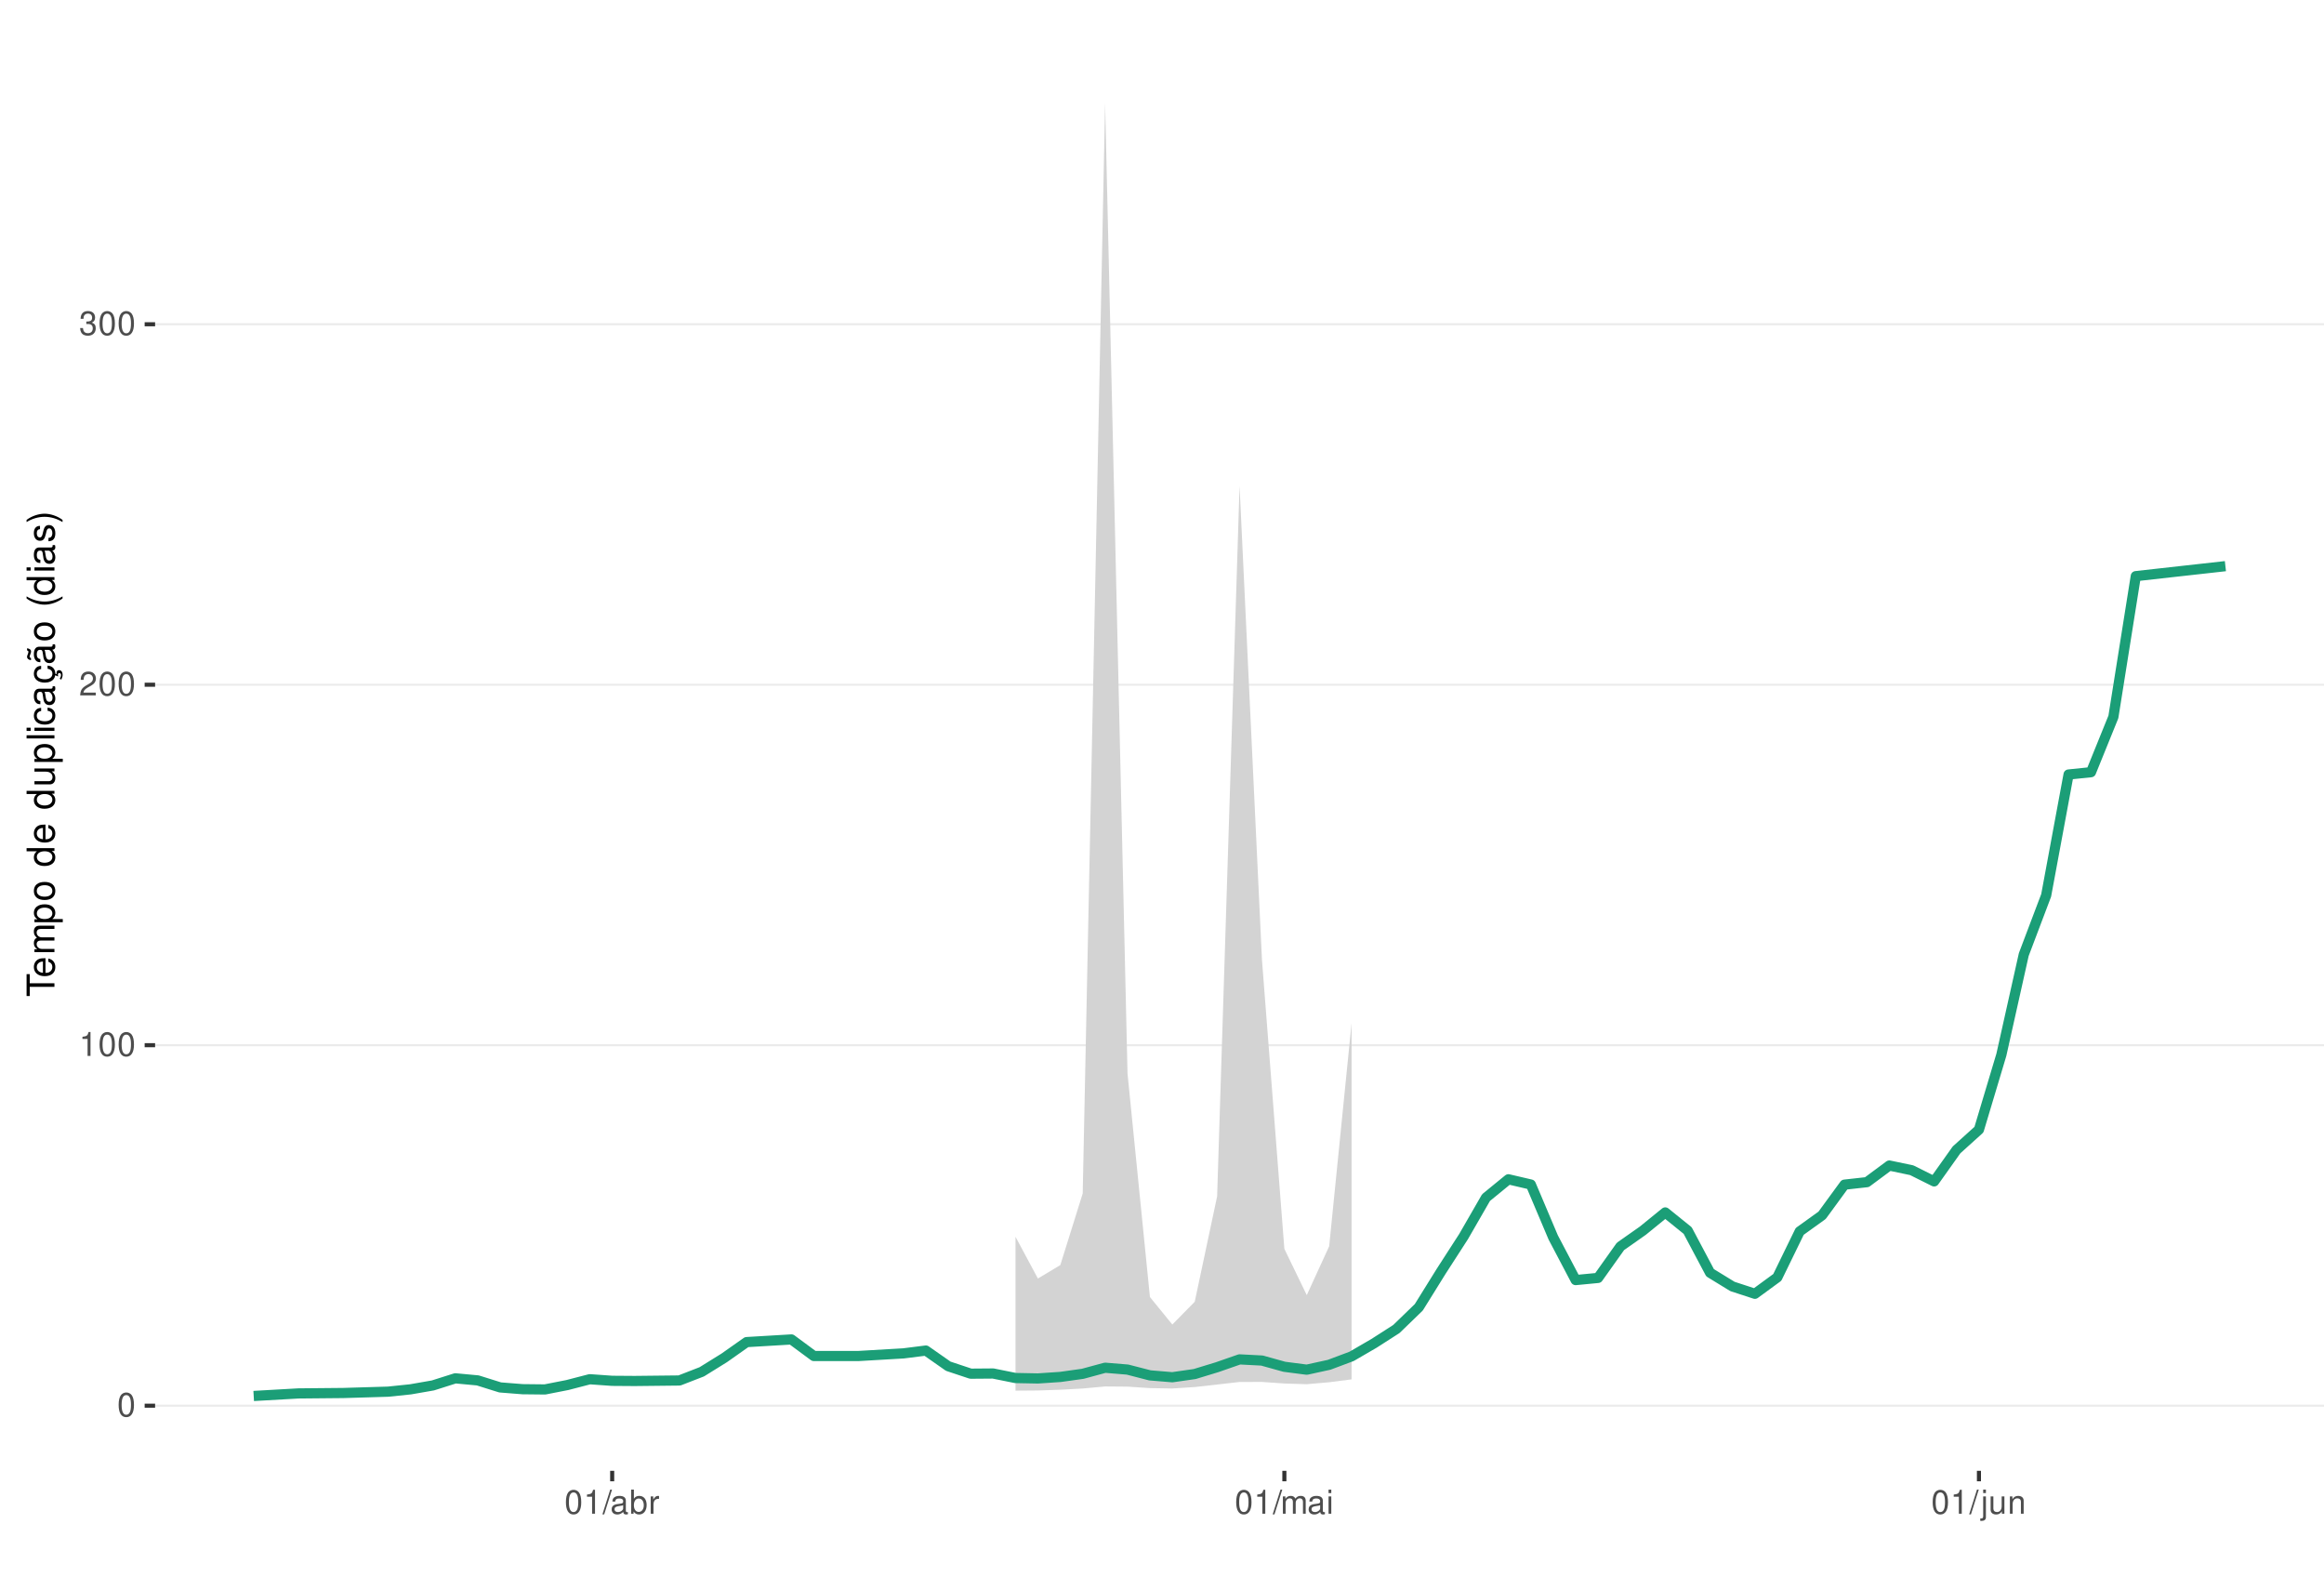
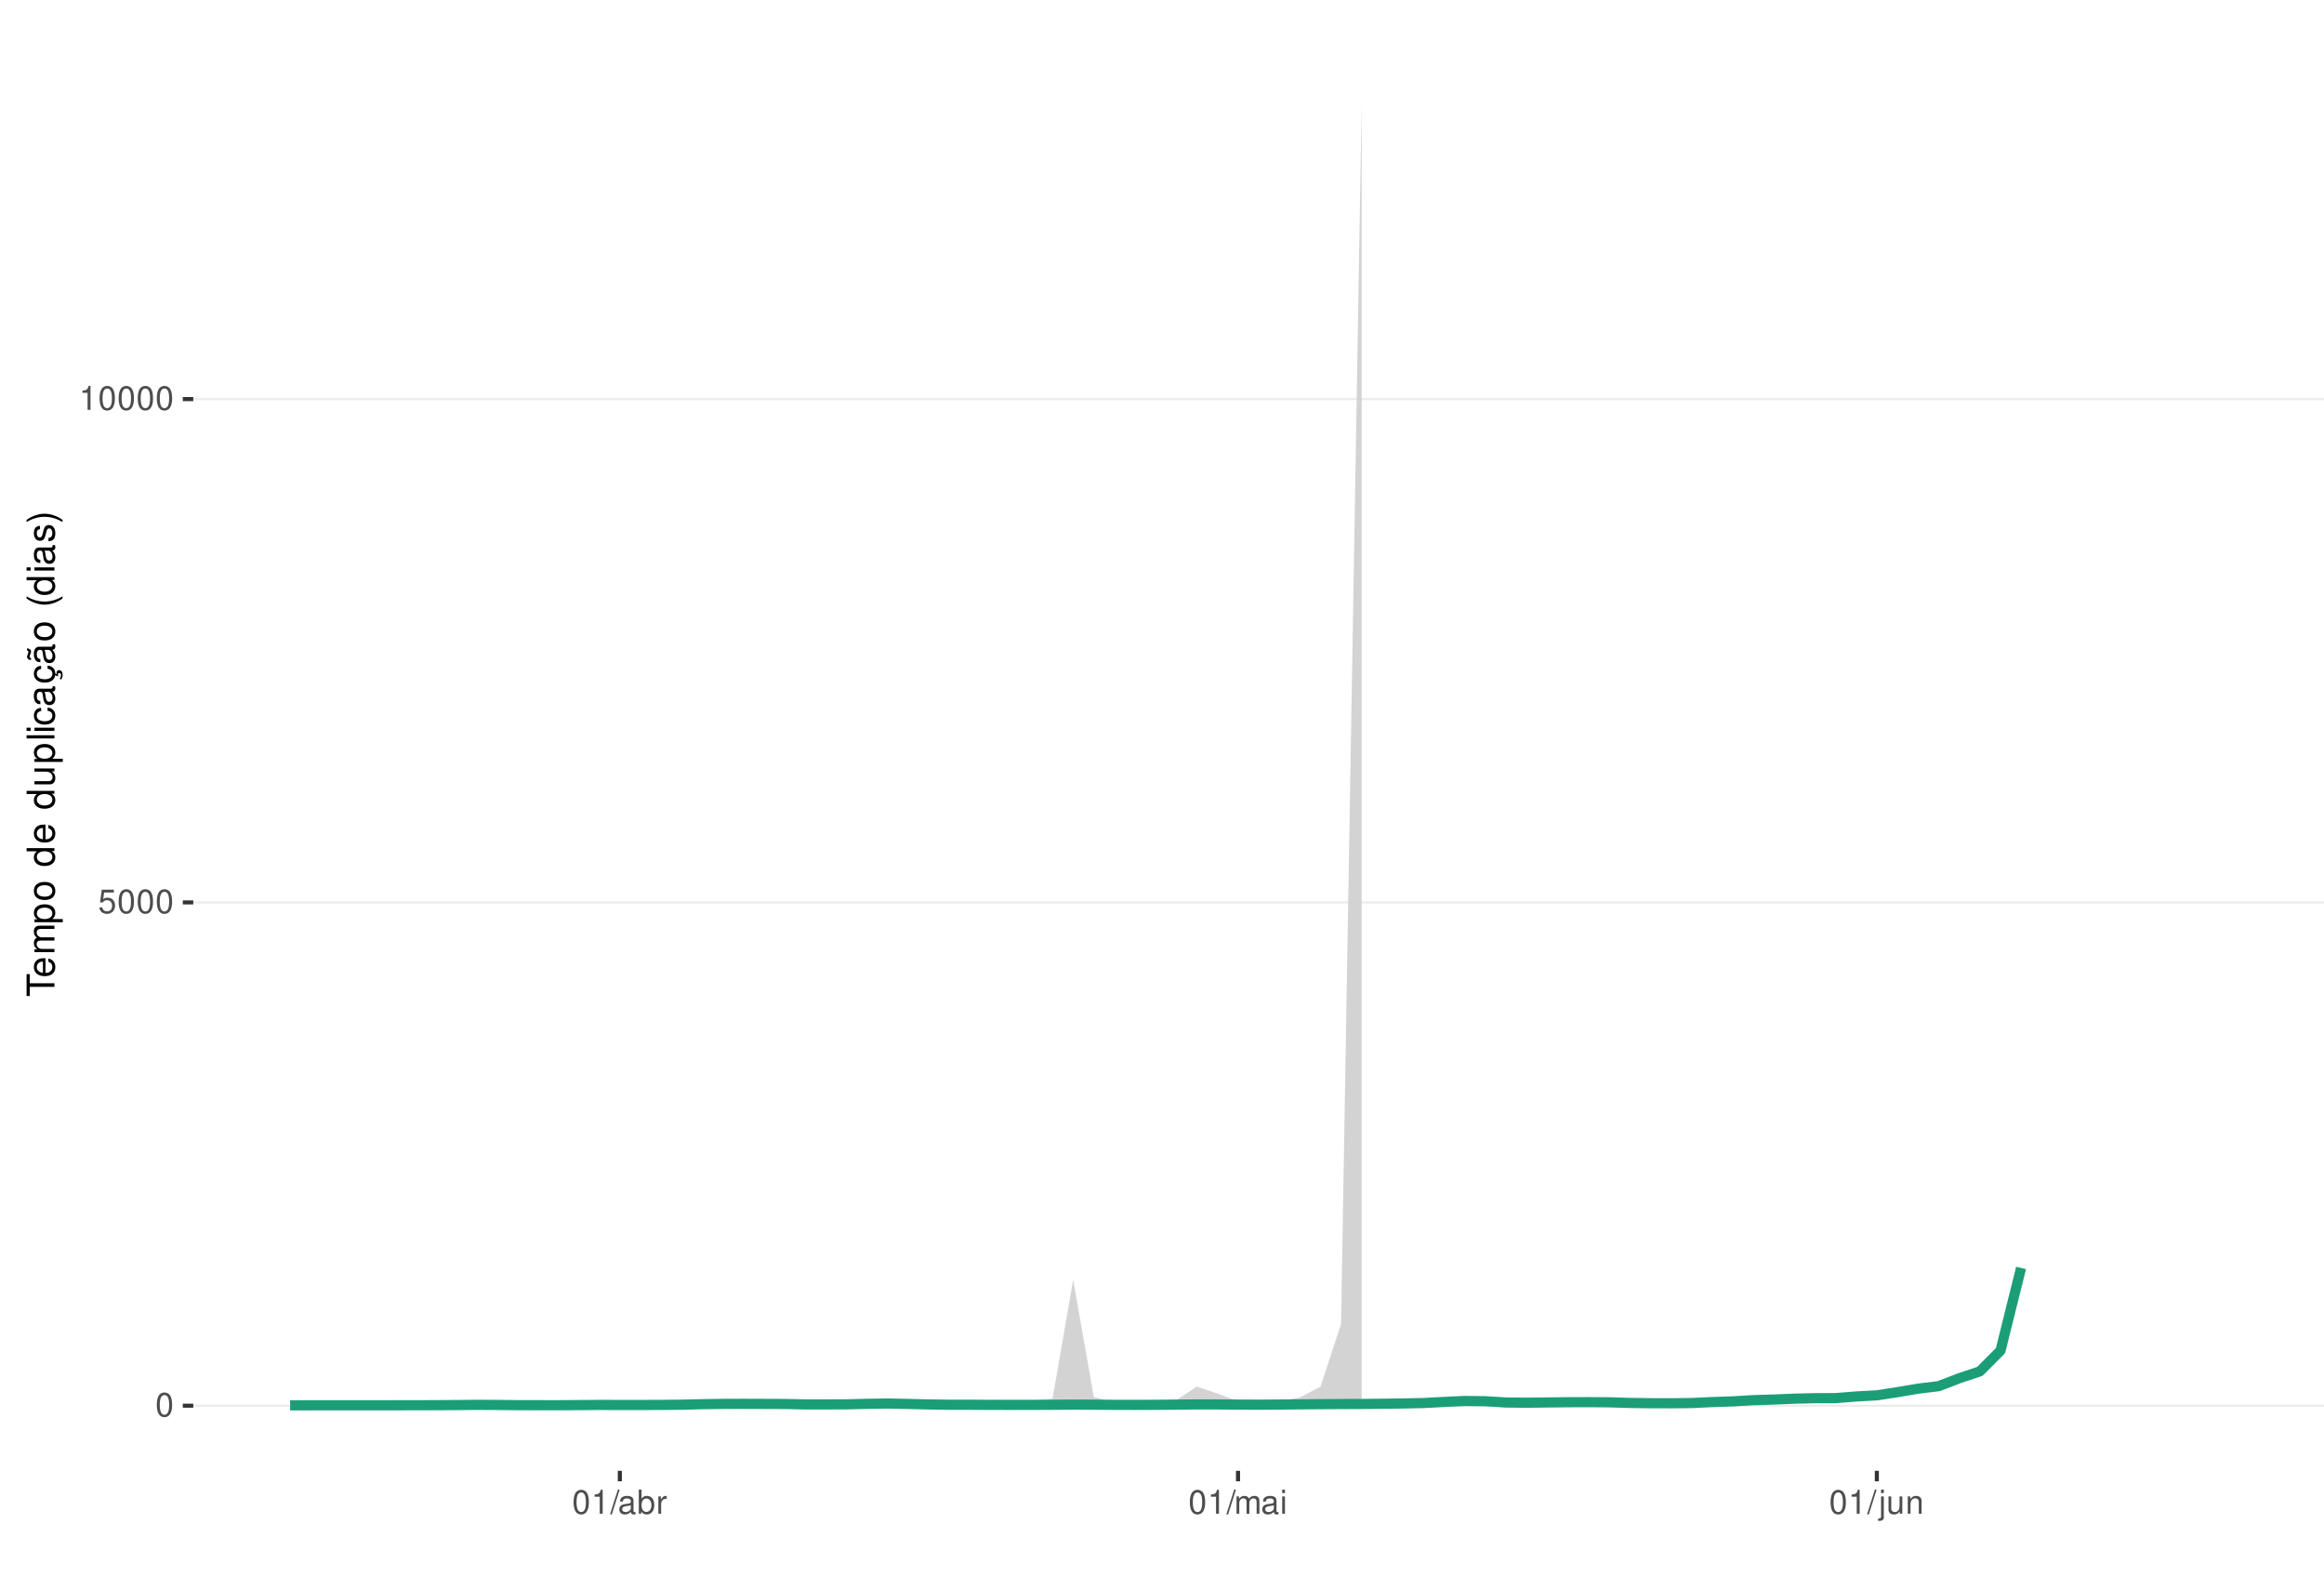
<svg xmlns="http://www.w3.org/2000/svg" xmlns:xlink="http://www.w3.org/1999/xlink" width="609pt" height="413pt" viewBox="0 0 609 413" version="1.1">
  <defs>
    <g>
      <symbol overflow="visible" id="glyph0-0">
        <path style="stroke:none;" d="" />
      </symbol>
      <symbol overflow="visible" id="glyph0-1">
        <path style="stroke:none;" d="M 2.375 -6.266 C 1.812 -6.266 1.297 -6 0.969 -5.578 C 0.578 -5.016 0.375 -4.188 0.375 -3.031 C 0.375 -0.922 1.062 0.203 2.375 0.203 C 3.672 0.203 4.391 -0.922 4.391 -2.984 C 4.391 -4.188 4.203 -5 3.797 -5.578 C 3.469 -6 2.953 -6.266 2.375 -6.266 Z M 2.375 -5.578 C 3.203 -5.578 3.609 -4.75 3.609 -3.047 C 3.609 -1.266 3.219 -0.438 2.359 -0.438 C 1.562 -0.438 1.156 -1.297 1.156 -3.016 C 1.156 -4.75 1.562 -5.578 2.375 -5.578 Z M 2.375 -5.578 " />
      </symbol>
      <symbol overflow="visible" id="glyph0-2">
+         <path style="stroke:none;" d="M 4.125 -6.141 L 0.953 -6.141 L 0.5 -2.797 L 1.188 -2.797 C 1.547 -3.219 1.844 -3.375 2.328 -3.375 C 3.156 -3.375 3.656 -2.797 3.656 -1.891 C 3.656 -1.016 3.156 -0.469 2.312 -0.469 C 1.656 -0.469 1.25 -0.812 1.062 -1.5 L 0.297 -1.5 C 0.406 -1 0.5 -0.766 0.672 -0.531 C 1.016 -0.062 1.641 0.203 2.344 0.203 C 3.578 0.203 4.438 -0.703 4.438 -2 C 4.438 -3.219 3.641 -4.047 2.453 -4.047 C 2.031 -4.047 1.672 -3.938 1.328 -3.672 L 1.562 -5.391 L 4.125 -5.391 Z M 4.125 -6.141 " />
+       </symbol>
+       <symbol overflow="visible" id="glyph0-3">
        <path style="stroke:none;" d="M 2.234 -4.453 L 2.234 0 L 3 0 L 3 -6.266 L 2.5 -6.266 C 2.234 -5.297 2.062 -5.172 0.891 -5.016 L 0.891 -4.453 Z M 2.234 -4.453 " />
      </symbol>
-       <symbol overflow="visible" id="glyph0-3">
-         <path style="stroke:none;" d="M 4.375 -0.75 L 1.156 -0.75 C 1.234 -1.266 1.5 -1.594 2.266 -2.062 L 3.125 -2.547 C 3.984 -3.016 4.422 -3.656 4.422 -4.438 C 4.422 -4.953 4.219 -5.438 3.859 -5.781 C 3.484 -6.109 3.031 -6.266 2.453 -6.266 C 1.672 -6.266 1.094 -5.984 0.766 -5.438 C 0.547 -5.109 0.453 -4.719 0.438 -4.094 L 1.188 -4.094 C 1.219 -4.516 1.266 -4.766 1.375 -4.984 C 1.578 -5.359 1.969 -5.594 2.438 -5.594 C 3.125 -5.594 3.641 -5.094 3.641 -4.422 C 3.641 -3.906 3.359 -3.484 2.812 -3.172 L 2.016 -2.703 C 0.734 -1.969 0.359 -1.375 0.297 -0.016 L 4.375 -0.016 Z M 4.375 -0.75 " />
-       </symbol>
      <symbol overflow="visible" id="glyph0-4">
-         <path style="stroke:none;" d="M 1.906 -2.875 L 2.328 -2.875 C 3.156 -2.875 3.594 -2.5 3.594 -1.734 C 3.594 -0.953 3.125 -0.469 2.344 -0.469 C 1.5 -0.469 1.094 -0.906 1.031 -1.812 L 0.281 -1.812 C 0.312 -1.312 0.391 -0.984 0.547 -0.703 C 0.859 -0.109 1.469 0.203 2.297 0.203 C 3.562 0.203 4.375 -0.562 4.375 -1.75 C 4.375 -2.547 4.078 -2.984 3.344 -3.234 C 3.906 -3.469 4.203 -3.906 4.203 -4.531 C 4.203 -5.609 3.5 -6.266 2.328 -6.266 C 1.094 -6.266 0.438 -5.562 0.406 -4.234 L 1.172 -4.234 C 1.172 -4.625 1.219 -4.844 1.312 -5.031 C 1.484 -5.391 1.859 -5.594 2.344 -5.594 C 3.016 -5.594 3.422 -5.188 3.422 -4.516 C 3.422 -4.062 3.266 -3.797 2.922 -3.656 C 2.719 -3.562 2.438 -3.531 1.906 -3.516 Z M 1.906 -2.875 " />
+         <path style="stroke:none;" d="M 1.984 -6.312 L -0.062 0.172 L 0.406 0.172 L 2.453 -6.312 Z M 1.984 -6.312 " />
      </symbol>
      <symbol overflow="visible" id="glyph0-5">
-         <path style="stroke:none;" d="M 1.984 -6.312 L -0.062 0.172 L 0.406 0.172 L 2.453 -6.312 Z M 1.984 -6.312 " />
+         <path style="stroke:none;" d="M 4.625 -0.422 C 4.547 -0.406 4.516 -0.406 4.469 -0.406 C 4.219 -0.406 4.078 -0.531 4.078 -0.766 L 4.078 -3.422 C 4.078 -4.234 3.5 -4.672 2.375 -4.672 C 1.719 -4.672 1.188 -4.469 0.875 -4.141 C 0.672 -3.906 0.578 -3.641 0.562 -3.188 L 1.297 -3.188 C 1.344 -3.75 1.672 -4 2.359 -4 C 3.016 -4 3.375 -3.75 3.375 -3.328 L 3.375 -3.141 C 3.359 -2.828 3.203 -2.703 2.609 -2.625 C 1.594 -2.5 1.438 -2.469 1.156 -2.359 C 0.625 -2.125 0.359 -1.734 0.359 -1.141 C 0.359 -0.312 0.938 0.203 1.859 0.203 C 2.422 0.203 2.875 0 3.391 -0.469 C 3.438 0 3.672 0.203 4.141 0.203 C 4.297 0.203 4.391 0.188 4.625 0.125 Z M 3.375 -1.422 C 3.375 -1.188 3.297 -1.031 3.078 -0.844 C 2.781 -0.578 2.438 -0.438 2.016 -0.438 C 1.453 -0.438 1.109 -0.703 1.109 -1.156 C 1.109 -1.641 1.422 -1.875 2.203 -1.984 C 2.984 -2.094 3.125 -2.125 3.375 -2.234 Z M 3.375 -1.422 " />
      </symbol>
      <symbol overflow="visible" id="glyph0-6">
-         <path style="stroke:none;" d="M 4.625 -0.422 C 4.547 -0.406 4.516 -0.406 4.469 -0.406 C 4.219 -0.406 4.078 -0.531 4.078 -0.766 L 4.078 -3.422 C 4.078 -4.234 3.5 -4.672 2.375 -4.672 C 1.719 -4.672 1.188 -4.469 0.875 -4.141 C 0.672 -3.906 0.578 -3.641 0.562 -3.188 L 1.297 -3.188 C 1.344 -3.75 1.672 -4 2.359 -4 C 3.016 -4 3.375 -3.75 3.375 -3.328 L 3.375 -3.141 C 3.359 -2.828 3.203 -2.703 2.609 -2.625 C 1.594 -2.5 1.438 -2.469 1.156 -2.359 C 0.625 -2.125 0.359 -1.734 0.359 -1.141 C 0.359 -0.312 0.938 0.203 1.859 0.203 C 2.422 0.203 2.875 0 3.391 -0.469 C 3.438 0 3.672 0.203 4.141 0.203 C 4.297 0.203 4.391 0.188 4.625 0.125 Z M 3.375 -1.422 C 3.375 -1.188 3.297 -1.031 3.078 -0.844 C 2.781 -0.578 2.438 -0.438 2.016 -0.438 C 1.453 -0.438 1.109 -0.703 1.109 -1.156 C 1.109 -1.641 1.422 -1.875 2.203 -1.984 C 2.984 -2.094 3.125 -2.125 3.375 -2.234 Z M 3.375 -1.422 " />
+         <path style="stroke:none;" d="M 0.469 -6.312 L 0.469 0 L 1.109 0 L 1.109 -0.578 C 1.469 -0.047 1.922 0.203 2.547 0.203 C 3.75 0.203 4.531 -0.781 4.531 -2.281 C 4.531 -3.75 3.797 -4.672 2.594 -4.672 C 1.969 -4.672 1.531 -4.438 1.188 -3.922 L 1.188 -6.312 Z M 2.453 -3.984 C 3.25 -3.984 3.781 -3.297 3.781 -2.203 C 3.781 -1.172 3.234 -0.469 2.453 -0.469 C 1.672 -0.469 1.188 -1.172 1.188 -2.234 C 1.188 -3.297 1.672 -3.984 2.453 -3.984 Z M 2.453 -3.984 " />
      </symbol>
      <symbol overflow="visible" id="glyph0-7">
-         <path style="stroke:none;" d="M 0.469 -6.312 L 0.469 0 L 1.109 0 L 1.109 -0.578 C 1.469 -0.047 1.922 0.203 2.547 0.203 C 3.75 0.203 4.531 -0.781 4.531 -2.281 C 4.531 -3.75 3.797 -4.672 2.594 -4.672 C 1.969 -4.672 1.531 -4.438 1.188 -3.922 L 1.188 -6.312 Z M 2.453 -3.984 C 3.25 -3.984 3.781 -3.297 3.781 -2.203 C 3.781 -1.172 3.234 -0.469 2.453 -0.469 C 1.672 -0.469 1.188 -1.172 1.188 -2.234 C 1.188 -3.297 1.672 -3.984 2.453 -3.984 Z M 2.453 -3.984 " />
+         <path style="stroke:none;" d="M 0.594 -4.531 L 0.594 0 L 1.328 0 L 1.328 -2.359 C 1.328 -3.438 1.781 -3.938 2.781 -3.906 L 2.781 -4.641 C 2.656 -4.656 2.594 -4.672 2.5 -4.672 C 2.031 -4.672 1.672 -4.391 1.266 -3.719 L 1.266 -4.531 Z M 0.594 -4.531 " />
      </symbol>
      <symbol overflow="visible" id="glyph0-8">
-         <path style="stroke:none;" d="M 0.594 -4.531 L 0.594 0 L 1.328 0 L 1.328 -2.359 C 1.328 -3.438 1.781 -3.938 2.781 -3.906 L 2.781 -4.641 C 2.656 -4.656 2.594 -4.672 2.5 -4.672 C 2.031 -4.672 1.672 -4.391 1.266 -3.719 L 1.266 -4.531 Z M 0.594 -4.531 " />
+         <path style="stroke:none;" d="M 0.609 -4.531 L 0.609 0 L 1.328 0 L 1.328 -2.844 C 1.328 -3.5 1.812 -4.031 2.391 -4.031 C 2.938 -4.031 3.234 -3.703 3.234 -3.125 L 3.234 0 L 3.969 0 L 3.969 -2.844 C 3.969 -3.5 4.438 -4.031 5.031 -4.031 C 5.562 -4.031 5.875 -3.703 5.875 -3.125 L 5.875 0 L 6.594 0 L 6.594 -3.406 C 6.594 -4.219 6.125 -4.672 5.281 -4.672 C 4.672 -4.672 4.312 -4.484 3.891 -3.969 C 3.625 -4.453 3.25 -4.672 2.672 -4.672 C 2.062 -4.672 1.656 -4.438 1.266 -3.891 L 1.266 -4.531 Z M 0.609 -4.531 " />
      </symbol>
      <symbol overflow="visible" id="glyph0-9">
-         <path style="stroke:none;" d="M 0.609 -4.531 L 0.609 0 L 1.328 0 L 1.328 -2.844 C 1.328 -3.5 1.812 -4.031 2.391 -4.031 C 2.938 -4.031 3.234 -3.703 3.234 -3.125 L 3.234 0 L 3.969 0 L 3.969 -2.844 C 3.969 -3.5 4.438 -4.031 5.031 -4.031 C 5.562 -4.031 5.875 -3.703 5.875 -3.125 L 5.875 0 L 6.594 0 L 6.594 -3.406 C 6.594 -4.219 6.125 -4.672 5.281 -4.672 C 4.672 -4.672 4.312 -4.484 3.891 -3.969 C 3.625 -4.453 3.25 -4.672 2.672 -4.672 C 2.062 -4.672 1.656 -4.438 1.266 -3.891 L 1.266 -4.531 Z M 0.609 -4.531 " />
+         <path style="stroke:none;" d="M 1.297 -4.531 L 0.578 -4.531 L 0.578 0 L 1.297 0 Z M 1.297 -6.312 L 0.578 -6.312 L 0.578 -5.406 L 1.297 -5.406 Z M 1.297 -6.312 " />
      </symbol>
      <symbol overflow="visible" id="glyph0-10">
-         <path style="stroke:none;" d="M 1.297 -4.531 L 0.578 -4.531 L 0.578 0 L 1.297 0 Z M 1.297 -6.312 L 0.578 -6.312 L 0.578 -5.406 L 1.297 -5.406 Z M 1.297 -6.312 " />
+         <path style="stroke:none;" d="M 0.609 -4.531 L 0.609 0.656 C 0.609 1.109 0.469 1.25 0.016 1.25 C -0.031 1.25 -0.062 1.25 -0.156 1.25 L -0.156 1.859 C -0.062 1.875 -0.031 1.891 0.094 1.891 C 0.906 1.891 1.328 1.562 1.328 0.938 L 1.328 -4.531 Z M 1.328 -6.312 L 0.609 -6.312 L 0.609 -5.406 L 1.328 -5.406 Z M 1.328 -6.312 " />
      </symbol>
      <symbol overflow="visible" id="glyph0-11">
-         <path style="stroke:none;" d="M 0.609 -4.531 L 0.609 0.656 C 0.609 1.109 0.469 1.25 0.016 1.25 C -0.031 1.25 -0.062 1.25 -0.156 1.25 L -0.156 1.859 C -0.062 1.875 -0.031 1.891 0.094 1.891 C 0.906 1.891 1.328 1.562 1.328 0.938 L 1.328 -4.531 Z M 1.328 -6.312 L 0.609 -6.312 L 0.609 -5.406 L 1.328 -5.406 Z M 1.328 -6.312 " />
+         <path style="stroke:none;" d="M 4.172 0 L 4.172 -4.531 L 3.453 -4.531 L 3.453 -1.969 C 3.453 -1.031 2.969 -0.438 2.219 -0.438 C 1.641 -0.438 1.281 -0.781 1.281 -1.328 L 1.281 -4.531 L 0.562 -4.531 L 0.562 -1.031 C 0.562 -0.281 1.125 0.203 2.016 0.203 C 2.672 0.203 3.094 -0.031 3.516 -0.625 L 3.516 0 Z M 4.172 0 " />
      </symbol>
      <symbol overflow="visible" id="glyph0-12">
-         <path style="stroke:none;" d="M 4.172 0 L 4.172 -4.531 L 3.453 -4.531 L 3.453 -1.969 C 3.453 -1.031 2.969 -0.438 2.219 -0.438 C 1.641 -0.438 1.281 -0.781 1.281 -1.328 L 1.281 -4.531 L 0.562 -4.531 L 0.562 -1.031 C 0.562 -0.281 1.125 0.203 2.016 0.203 C 2.672 0.203 3.094 -0.031 3.516 -0.625 L 3.516 0 Z M 4.172 0 " />
-       </symbol>
-       <symbol overflow="visible" id="glyph0-13">
        <path style="stroke:none;" d="M 0.609 -4.531 L 0.609 0 L 1.328 0 L 1.328 -2.5 C 1.328 -3.422 1.812 -4.031 2.562 -4.031 C 3.141 -4.031 3.5 -3.688 3.5 -3.141 L 3.5 0 L 4.219 0 L 4.219 -3.422 C 4.219 -4.188 3.656 -4.672 2.781 -4.672 C 2.109 -4.672 1.672 -4.406 1.266 -3.781 L 1.266 -4.531 Z M 0.609 -4.531 " />
      </symbol>
      <symbol overflow="visible" id="glyph1-0">
        <path style="stroke:none;" d="" />
      </symbol>
      <symbol overflow="visible" id="glyph1-1">
        <path style="stroke:none;" d="M -6.469 -3.547 L -6.469 -5.938 L -7.297 -5.938 L -7.297 -0.203 L -6.469 -0.203 L -6.469 -2.609 L 0 -2.609 L 0 -3.547 Z M -6.469 -3.547 " />
      </symbol>
      <symbol overflow="visible" id="glyph1-2">
        <path style="stroke:none;" d="M -2.344 -5.125 C -3.141 -5.125 -3.625 -5.062 -4.016 -4.922 C -4.875 -4.578 -5.391 -3.781 -5.391 -2.797 C -5.391 -1.344 -4.281 -0.406 -2.547 -0.406 C -0.812 -0.406 0.234 -1.297 0.234 -2.781 C 0.234 -3.984 -0.453 -4.812 -1.594 -5.016 L -1.594 -4.188 C -0.906 -3.953 -0.547 -3.484 -0.547 -2.812 C -0.547 -2.281 -0.781 -1.828 -1.219 -1.547 C -1.516 -1.344 -1.812 -1.281 -2.344 -1.266 Z M -3.016 -1.297 C -3.984 -1.359 -4.625 -1.953 -4.625 -2.797 C -4.625 -3.641 -3.953 -4.234 -3.016 -4.234 Z M -3.016 -1.297 " />
      </symbol>
      <symbol overflow="visible" id="glyph1-3">
        <path style="stroke:none;" d="M -5.234 -0.703 L 0 -0.703 L 0 -1.547 L -3.297 -1.547 C -4.047 -1.547 -4.656 -2.094 -4.656 -2.766 C -4.656 -3.391 -4.281 -3.734 -3.609 -3.734 L 0 -3.734 L 0 -4.578 L -3.297 -4.578 C -4.047 -4.578 -4.656 -5.125 -4.656 -5.812 C -4.656 -6.422 -4.266 -6.781 -3.609 -6.781 L 0 -6.781 L 0 -7.625 L -3.938 -7.625 C -4.875 -7.625 -5.391 -7.078 -5.391 -6.094 C -5.391 -5.406 -5.188 -4.984 -4.594 -4.484 C -5.156 -4.188 -5.391 -3.766 -5.391 -3.078 C -5.391 -2.375 -5.125 -1.906 -4.5 -1.469 L -5.234 -1.469 Z M -5.234 -0.703 " />
      </symbol>
      <symbol overflow="visible" id="glyph1-4">
        <path style="stroke:none;" d="M 2.188 -0.547 L 2.188 -1.375 L -0.547 -1.375 C -0.016 -1.812 0.234 -2.312 0.234 -2.984 C 0.234 -4.344 -0.859 -5.234 -2.531 -5.234 C -4.297 -5.234 -5.391 -4.375 -5.391 -2.984 C -5.391 -2.266 -5.062 -1.703 -4.453 -1.312 L -5.234 -1.312 L -5.234 -0.547 Z M -4.609 -2.844 C -4.609 -3.766 -3.797 -4.359 -2.547 -4.359 C -1.359 -4.359 -0.547 -3.75 -0.547 -2.844 C -0.547 -1.953 -1.344 -1.375 -2.578 -1.375 C -3.812 -1.375 -4.609 -1.953 -4.609 -2.844 Z M -4.609 -2.844 " />
      </symbol>
      <symbol overflow="visible" id="glyph1-5">
        <path style="stroke:none;" d="M -5.391 -2.719 C -5.391 -1.234 -4.344 -0.359 -2.578 -0.359 C -0.812 -0.359 0.234 -1.234 0.234 -2.734 C 0.234 -4.203 -0.812 -5.094 -2.547 -5.094 C -4.359 -5.094 -5.391 -4.234 -5.391 -2.719 Z M -4.625 -2.734 C -4.625 -3.672 -3.844 -4.234 -2.547 -4.234 C -1.312 -4.234 -0.547 -3.656 -0.547 -2.734 C -0.547 -1.797 -1.312 -1.234 -2.578 -1.234 C -3.844 -1.234 -4.625 -1.797 -4.625 -2.734 Z M -4.625 -2.734 " />
      </symbol>
      <symbol overflow="visible" id="glyph1-6">
        <path style="stroke:none;" d="" />
      </symbol>
      <symbol overflow="visible" id="glyph1-7">
        <path style="stroke:none;" d="M -7.297 -4.953 L -7.297 -4.125 L -4.578 -4.125 C -5.109 -3.766 -5.391 -3.203 -5.391 -2.516 C -5.391 -1.156 -4.297 -0.266 -2.625 -0.266 C -0.859 -0.266 0.234 -1.125 0.234 -2.547 C 0.234 -3.266 -0.047 -3.766 -0.688 -4.203 L 0 -4.203 L 0 -4.953 Z M -4.609 -2.656 C -4.609 -3.547 -3.812 -4.125 -2.562 -4.125 C -1.344 -4.125 -0.547 -3.547 -0.547 -2.656 C -0.547 -1.734 -1.359 -1.125 -2.578 -1.125 C -3.797 -1.125 -4.609 -1.734 -4.609 -2.656 Z M -4.609 -2.656 " />
      </symbol>
      <symbol overflow="visible" id="glyph1-8">
        <path style="stroke:none;" d="M 0 -4.812 L -5.234 -4.812 L -5.234 -3.984 L -2.266 -3.984 C -1.203 -3.984 -0.5 -3.438 -0.5 -2.562 C -0.5 -1.906 -0.906 -1.484 -1.531 -1.484 L -5.234 -1.484 L -5.234 -0.656 L -1.203 -0.656 C -0.328 -0.656 0.234 -1.297 0.234 -2.312 C 0.234 -3.094 -0.047 -3.578 -0.734 -4.062 L 0 -4.062 Z M 0 -4.812 " />
      </symbol>
      <symbol overflow="visible" id="glyph1-9">
        <path style="stroke:none;" d="M -7.297 -1.516 L -7.297 -0.688 L 0 -0.688 L 0 -1.516 Z M -7.297 -1.516 " />
      </symbol>
      <symbol overflow="visible" id="glyph1-10">
        <path style="stroke:none;" d="M -5.234 -1.5 L -5.234 -0.672 L 0 -0.672 L 0 -1.5 Z M -7.297 -1.5 L -7.297 -0.656 L -6.234 -0.656 L -6.234 -1.5 Z M -7.297 -1.5 " />
      </symbol>
      <symbol overflow="visible" id="glyph1-11">
        <path style="stroke:none;" d="M -3.484 -4.703 C -3.984 -4.672 -4.312 -4.562 -4.609 -4.359 C -5.094 -4 -5.391 -3.375 -5.391 -2.641 C -5.391 -1.219 -4.266 -0.312 -2.531 -0.312 C -0.844 -0.312 0.234 -1.203 0.234 -2.625 C 0.234 -3.875 -0.516 -4.672 -1.797 -4.766 L -1.797 -3.938 C -0.953 -3.797 -0.547 -3.359 -0.547 -2.656 C -0.547 -1.734 -1.297 -1.188 -2.531 -1.188 C -3.844 -1.188 -4.625 -1.719 -4.625 -2.625 C -4.625 -3.328 -4.203 -3.766 -3.484 -3.875 Z M -3.484 -4.703 " />
      </symbol>
      <symbol overflow="visible" id="glyph1-12">
        <path style="stroke:none;" d="M -0.484 -5.344 C -0.469 -5.266 -0.469 -5.219 -0.469 -5.172 C -0.469 -4.875 -0.625 -4.719 -0.875 -4.719 L -3.953 -4.719 C -4.891 -4.719 -5.391 -4.047 -5.391 -2.75 C -5.391 -1.984 -5.172 -1.375 -4.781 -1.016 C -4.516 -0.766 -4.203 -0.672 -3.688 -0.656 L -3.688 -1.484 C -4.328 -1.562 -4.625 -1.938 -4.625 -2.719 C -4.625 -3.484 -4.344 -3.891 -3.844 -3.891 L -3.625 -3.891 C -3.266 -3.875 -3.125 -3.703 -3.047 -3.016 C -2.891 -1.844 -2.844 -1.656 -2.719 -1.344 C -2.453 -0.734 -2 -0.422 -1.312 -0.422 C -0.375 -0.422 0.234 -1.078 0.234 -2.141 C 0.234 -2.797 0 -3.328 -0.547 -3.922 C 0 -3.984 0.234 -4.234 0.234 -4.781 C 0.234 -4.953 0.203 -5.062 0.141 -5.344 Z M -1.656 -3.891 C -1.375 -3.891 -1.203 -3.812 -0.969 -3.562 C -0.656 -3.219 -0.5 -2.812 -0.5 -2.312 C -0.5 -1.672 -0.812 -1.297 -1.344 -1.297 C -1.891 -1.297 -2.172 -1.656 -2.297 -2.547 C -2.422 -3.438 -2.453 -3.609 -2.594 -3.891 Z M -1.656 -3.891 " />
      </symbol>
      <symbol overflow="visible" id="glyph1-13">
        <path style="stroke:none;" d="M 0.234 -2.641 C 0.234 -3.875 -0.547 -4.703 -1.797 -4.766 L -1.797 -3.938 C -0.953 -3.797 -0.531 -3.359 -0.531 -2.656 C -0.531 -1.734 -1.281 -1.188 -2.516 -1.188 C -3.844 -1.188 -4.625 -1.719 -4.625 -2.625 C -4.625 -3.328 -4.203 -3.766 -3.484 -3.875 L -3.484 -4.703 C -3.984 -4.672 -4.312 -4.562 -4.609 -4.359 C -5.094 -4 -5.391 -3.375 -5.391 -2.641 C -5.391 -1.219 -4.266 -0.312 -2.531 -0.312 C -1.469 -0.312 -0.625 -0.672 -0.156 -1.312 C 0.047 -1.594 0.125 -1.812 0.203 -2.25 L 0.922 -1.938 L 0.984 -2.062 C 0.938 -2.188 0.906 -2.25 0.906 -2.375 C 0.906 -2.656 1.047 -2.828 1.281 -2.828 C 1.547 -2.828 1.734 -2.594 1.734 -2.297 C 1.734 -2.031 1.672 -1.844 1.438 -1.406 L 1.406 -1.312 L 1.812 -1.094 C 2.078 -1.75 2.141 -1.953 2.141 -2.344 C 2.141 -3.109 1.781 -3.578 1.203 -3.578 C 0.781 -3.578 0.547 -3.297 0.547 -2.797 C 0.547 -2.703 0.547 -2.641 0.562 -2.516 Z M 0.234 -2.641 " />
      </symbol>
      <symbol overflow="visible" id="glyph1-14">
        <path style="stroke:none;" d="M -0.484 -5.344 C -0.469 -5.266 -0.469 -5.219 -0.469 -5.172 C -0.469 -4.875 -0.625 -4.719 -0.875 -4.719 L -3.953 -4.719 C -4.891 -4.719 -5.391 -4.047 -5.391 -2.75 C -5.391 -1.984 -5.172 -1.375 -4.781 -1.016 C -4.516 -0.766 -4.203 -0.672 -3.688 -0.656 L -3.688 -1.484 C -4.328 -1.562 -4.625 -1.938 -4.625 -2.719 C -4.625 -3.484 -4.344 -3.891 -3.844 -3.891 L -3.625 -3.891 C -3.266 -3.875 -3.125 -3.703 -3.047 -3.016 C -2.891 -1.844 -2.844 -1.656 -2.719 -1.344 C -2.453 -0.734 -2 -0.422 -1.312 -0.422 C -0.375 -0.422 0.234 -1.078 0.234 -2.141 C 0.234 -2.797 0 -3.328 -0.547 -3.922 C 0 -3.984 0.234 -4.234 0.234 -4.781 C 0.234 -4.953 0.203 -5.062 0.141 -5.344 Z M -1.656 -3.891 C -1.375 -3.891 -1.203 -3.812 -0.969 -3.562 C -0.656 -3.219 -0.5 -2.812 -0.5 -2.312 C -0.5 -1.672 -0.812 -1.297 -1.344 -1.297 C -1.891 -1.297 -2.172 -1.656 -2.297 -2.547 C -2.422 -3.438 -2.453 -3.609 -2.594 -3.891 Z M -7.172 -3.75 C -6.922 -3.672 -6.812 -3.547 -6.812 -3.375 C -6.812 -3.25 -6.875 -2.984 -6.984 -2.734 C -7.156 -2.312 -7.172 -2.25 -7.172 -2.047 C -7.172 -1.594 -6.797 -1.297 -6.141 -1.188 L -6.141 -1.766 C -6.375 -1.812 -6.5 -1.938 -6.5 -2.094 C -6.5 -2.203 -6.469 -2.344 -6.375 -2.578 C -6.156 -3.156 -6.125 -3.234 -6.125 -3.438 C -6.125 -3.922 -6.484 -4.219 -7.172 -4.312 Z M -7.172 -3.75 " />
      </symbol>
      <symbol overflow="visible" id="glyph1-15">
        <path style="stroke:none;" d="M -7.297 -2.359 C -5.984 -1.359 -4.156 -0.734 -2.594 -0.734 C -1.016 -0.734 0.812 -1.359 2.125 -2.359 L 2.125 -2.906 C 0.688 -2.031 -0.984 -1.547 -2.594 -1.547 C -4.188 -1.547 -5.875 -2.031 -7.297 -2.906 Z M -7.297 -2.359 " />
      </symbol>
      <symbol overflow="visible" id="glyph1-16">
        <path style="stroke:none;" d="M -3.781 -4.375 C -4.812 -4.375 -5.391 -3.688 -5.391 -2.484 C -5.391 -1.266 -4.766 -0.469 -3.797 -0.469 C -2.969 -0.469 -2.578 -0.891 -2.281 -2.125 L -2.094 -2.906 C -1.953 -3.484 -1.734 -3.719 -1.375 -3.719 C -0.875 -3.719 -0.547 -3.234 -0.547 -2.5 C -0.547 -2.047 -0.672 -1.672 -0.891 -1.453 C -1.047 -1.328 -1.188 -1.266 -1.562 -1.219 L -1.562 -0.344 C -0.344 -0.375 0.234 -1.062 0.234 -2.438 C 0.234 -3.75 -0.422 -4.594 -1.438 -4.594 C -2.203 -4.594 -2.641 -4.156 -2.891 -3.109 L -3.078 -2.312 C -3.234 -1.625 -3.453 -1.344 -3.828 -1.344 C -4.312 -1.344 -4.625 -1.766 -4.625 -2.453 C -4.625 -3.125 -4.328 -3.484 -3.781 -3.5 Z M -3.781 -4.375 " />
      </symbol>
      <symbol overflow="visible" id="glyph1-17">
        <path style="stroke:none;" d="M 2.125 -0.938 C 0.812 -1.938 -1.016 -2.562 -2.578 -2.562 C -4.156 -2.562 -5.984 -1.938 -7.297 -0.938 L -7.297 -0.375 C -5.859 -1.266 -4.188 -1.75 -2.578 -1.75 C -0.984 -1.75 0.703 -1.266 2.125 -0.375 Z M 2.125 -0.938 " />
      </symbol>
    </g>
    <clipPath id="clip1">
-       <path d="M 40.645 9.961 L 609 9.961 L 609 385.328 L 40.645 385.328 Z M 40.645 9.961 " />
+       <path d="M 50.645 9.961 L 609 9.961 L 609 385.328 L 50.645 385.328 Z M 50.645 9.961 " />
    </clipPath>
    <clipPath id="clip2">
-       <path d="M 40.645 368 L 609 368 L 609 369 L 40.645 369 Z M 40.645 368 " />
+       <path d="M 50.645 368 L 609 368 L 609 369 L 50.645 369 Z M 50.645 368 " />
    </clipPath>
    <clipPath id="clip3">
-       <path d="M 40.645 273 L 609 273 L 609 275 L 40.645 275 Z M 40.645 273 " />
+       <path d="M 50.645 236 L 609 236 L 609 237 L 50.645 237 Z M 50.645 236 " />
    </clipPath>
    <clipPath id="clip4">
-       <path d="M 40.645 179 L 609 179 L 609 180 L 40.645 180 Z M 40.645 179 " />
-     </clipPath>
-     <clipPath id="clip5">
-       <path d="M 40.645 84 L 609 84 L 609 86 L 40.645 86 Z M 40.645 84 " />
+       <path d="M 50.645 104 L 609 104 L 609 105 L 50.645 105 Z M 50.645 104 " />
    </clipPath>
  </defs>
  <g id="surface188">
    <rect x="0" y="0" width="609" height="413" style="fill:rgb(100%,100%,100%);fill-opacity:1;stroke:none;" />
    <rect x="0" y="0" width="609" height="413" style="fill:rgb(100%,100%,100%);fill-opacity:1;stroke:none;" />
    <path style="fill:none;stroke-width:1.067;stroke-linecap:round;stroke-linejoin:round;stroke:rgb(100%,100%,100%);stroke-opacity:1;stroke-miterlimit:10;" d="M 0 413 L 609 413 L 609 0 L 0 0 Z M 0 413 " />
    <g clip-path="url(#clip1)" clip-rule="nonzero">
-       <path style=" stroke:none;fill-rule:nonzero;fill:rgb(100%,100%,100%);fill-opacity:1;" d="M 40.645 385.328 L 609 385.328 L 609 9.961 L 40.645 9.961 Z M 40.645 385.328 " />
+       <path style=" stroke:none;fill-rule:nonzero;fill:rgb(100%,100%,100%);fill-opacity:1;" d="M 50.645 385.328 L 609 385.328 L 609 9.961 L 50.645 9.961 Z M 50.645 385.328 " />
    </g>
    <g clip-path="url(#clip2)" clip-rule="nonzero">
-       <path style="fill:none;stroke-width:0.533;stroke-linecap:butt;stroke-linejoin:round;stroke:rgb(92.157%,92.157%,92.157%);stroke-opacity:1;stroke-miterlimit:10;" d="M 40.645 368.266 L 609 368.266 " />
+       <path style="fill:none;stroke-width:0.533;stroke-linecap:butt;stroke-linejoin:round;stroke:rgb(92.157%,92.157%,92.157%);stroke-opacity:1;stroke-miterlimit:10;" d="M 50.645 368.266 L 609 368.266 " />
    </g>
    <g clip-path="url(#clip3)" clip-rule="nonzero">
-       <path style="fill:none;stroke-width:0.533;stroke-linecap:butt;stroke-linejoin:round;stroke:rgb(92.157%,92.157%,92.157%);stroke-opacity:1;stroke-miterlimit:10;" d="M 40.645 273.828 L 609 273.828 " />
+       <path style="fill:none;stroke-width:0.533;stroke-linecap:butt;stroke-linejoin:round;stroke:rgb(92.157%,92.157%,92.157%);stroke-opacity:1;stroke-miterlimit:10;" d="M 50.645 236.414 L 609 236.414 " />
    </g>
    <g clip-path="url(#clip4)" clip-rule="nonzero">
-       <path style="fill:none;stroke-width:0.533;stroke-linecap:butt;stroke-linejoin:round;stroke:rgb(92.157%,92.157%,92.157%);stroke-opacity:1;stroke-miterlimit:10;" d="M 40.645 179.387 L 609 179.387 " />
-     </g>
-     <g clip-path="url(#clip5)" clip-rule="nonzero">
-       <path style="fill:none;stroke-width:0.533;stroke-linecap:butt;stroke-linejoin:round;stroke:rgb(92.157%,92.157%,92.157%);stroke-opacity:1;stroke-miterlimit:10;" d="M 40.645 84.949 L 609 84.949 " />
-     </g>
-     <path style=" stroke:none;fill-rule:nonzero;fill:rgb(82.745%,82.745%,82.745%);fill-opacity:1;" d="M 266.109 324.016 L 271.98 334.949 L 277.852 331.434 L 283.723 312.664 L 289.594 27.023 L 295.465 281.258 L 301.336 339.801 L 307.207 347.004 L 313.078 341.035 L 318.949 313.418 L 324.824 127.293 L 330.695 251.441 L 336.566 327.18 L 342.438 339.301 L 348.309 326.496 L 354.18 268.051 L 354.18 361.367 L 348.309 362.125 L 342.438 362.637 L 336.566 362.453 L 330.695 362.043 L 324.824 362.051 L 318.949 362.719 L 313.078 363.379 L 307.207 363.758 L 301.336 363.656 L 295.465 363.273 L 289.594 363.227 L 283.723 363.762 L 277.852 364.082 L 271.98 364.281 L 266.109 364.328 Z M 266.109 324.016 " />
-     <path style="fill:none;stroke-width:2.667;stroke-linecap:butt;stroke-linejoin:round;stroke:rgb(10.588%,61.961%,46.667%);stroke-opacity:1;stroke-miterlimit:10;" d="M 66.48 365.719 L 78.223 365.051 L 89.965 364.941 L 101.707 364.59 L 107.578 363.98 L 113.449 362.957 L 119.324 361.094 L 125.195 361.641 L 131.066 363.48 L 136.938 363.945 L 142.809 364.008 L 148.68 362.855 L 154.551 361.332 L 160.422 361.75 L 166.293 361.793 L 178.035 361.664 L 183.906 359.387 L 189.781 355.742 L 195.652 351.605 L 207.395 350.91 L 213.266 355.25 L 219.137 355.25 L 225.008 355.246 L 236.75 354.562 L 242.621 353.82 L 248.492 357.926 L 254.367 359.879 L 260.238 359.832 L 266.109 361.016 L 271.98 361.129 L 277.852 360.734 L 283.723 359.914 L 289.594 358.32 L 295.465 358.805 L 301.336 360.32 L 307.207 360.812 L 313.078 359.969 L 318.949 358.18 L 324.824 356.133 L 330.695 356.438 L 336.566 358.07 L 342.438 358.832 L 348.309 357.547 L 354.18 355.348 L 360.051 351.938 L 365.922 348.172 L 371.793 342.488 L 377.664 333.047 L 383.535 323.949 L 389.41 313.75 L 395.281 308.953 L 401.152 310.324 L 407.023 324.195 L 412.895 335.355 L 418.766 334.793 L 424.637 326.539 L 430.508 322.414 L 436.379 317.637 L 442.25 322.379 L 448.121 333.438 L 453.992 337.031 L 459.867 338.949 L 465.738 334.652 L 471.609 322.605 L 477.48 318.387 L 483.352 310.355 L 489.223 309.703 L 495.094 305.348 L 500.965 306.578 L 506.836 309.504 L 512.707 301.246 L 518.578 295.945 L 524.453 276.34 L 530.324 250.074 L 536.195 234.566 L 542.066 202.906 L 547.938 202.301 L 553.809 187.816 L 559.68 150.941 L 571.422 149.629 L 577.293 148.977 L 583.164 148.32 " />
-     <g style="fill:rgb(30.196%,30.196%,30.196%);fill-opacity:1;">
-       <use xlink:href="#glyph0-1" x="30.715" y="371.071" />
-     </g>
-     <g style="fill:rgb(30.196%,30.196%,30.196%);fill-opacity:1;">
-       <use xlink:href="#glyph0-2" x="20.715" y="276.634" />
-       <use xlink:href="#glyph0-1" x="25.715" y="276.634" />
-       <use xlink:href="#glyph0-1" x="30.715" y="276.634" />
-     </g>
-     <g style="fill:rgb(30.196%,30.196%,30.196%);fill-opacity:1;">
-       <use xlink:href="#glyph0-3" x="20.715" y="182.192" />
-       <use xlink:href="#glyph0-1" x="25.715" y="182.192" />
-       <use xlink:href="#glyph0-1" x="30.715" y="182.192" />
-     </g>
-     <g style="fill:rgb(30.196%,30.196%,30.196%);fill-opacity:1;">
-       <use xlink:href="#glyph0-4" x="20.715" y="87.755" />
-       <use xlink:href="#glyph0-1" x="25.715" y="87.755" />
-       <use xlink:href="#glyph0-1" x="30.715" y="87.755" />
-     </g>
-     <path style="fill:none;stroke-width:1.067;stroke-linecap:butt;stroke-linejoin:round;stroke:rgb(20%,20%,20%);stroke-opacity:1;stroke-miterlimit:10;" d="M 37.906 368.266 L 40.645 368.266 " />
-     <path style="fill:none;stroke-width:1.067;stroke-linecap:butt;stroke-linejoin:round;stroke:rgb(20%,20%,20%);stroke-opacity:1;stroke-miterlimit:10;" d="M 37.906 273.828 L 40.645 273.828 " />
-     <path style="fill:none;stroke-width:1.067;stroke-linecap:butt;stroke-linejoin:round;stroke:rgb(20%,20%,20%);stroke-opacity:1;stroke-miterlimit:10;" d="M 37.906 179.387 L 40.645 179.387 " />
-     <path style="fill:none;stroke-width:1.067;stroke-linecap:butt;stroke-linejoin:round;stroke:rgb(20%,20%,20%);stroke-opacity:1;stroke-miterlimit:10;" d="M 37.906 84.949 L 40.645 84.949 " />
-     <path style="fill:none;stroke-width:1.067;stroke-linecap:butt;stroke-linejoin:round;stroke:rgb(20%,20%,20%);stroke-opacity:1;stroke-miterlimit:10;" d="M 160.422 388.07 L 160.422 385.328 " />
-     <path style="fill:none;stroke-width:1.067;stroke-linecap:butt;stroke-linejoin:round;stroke:rgb(20%,20%,20%);stroke-opacity:1;stroke-miterlimit:10;" d="M 336.566 388.07 L 336.566 385.328 " />
-     <path style="fill:none;stroke-width:1.067;stroke-linecap:butt;stroke-linejoin:round;stroke:rgb(20%,20%,20%);stroke-opacity:1;stroke-miterlimit:10;" d="M 518.578 388.07 L 518.578 385.328 " />
-     <g style="fill:rgb(30.196%,30.196%,30.196%);fill-opacity:1;">
-       <use xlink:href="#glyph0-1" x="147.922" y="396.567" />
-       <use xlink:href="#glyph0-2" x="152.922" y="396.567" />
-       <use xlink:href="#glyph0-5" x="157.922" y="396.567" />
-       <use xlink:href="#glyph0-6" x="159.922" y="396.567" />
-       <use xlink:href="#glyph0-7" x="164.922" y="396.567" />
-       <use xlink:href="#glyph0-8" x="169.922" y="396.567" />
-     </g>
-     <g style="fill:rgb(30.196%,30.196%,30.196%);fill-opacity:1;">
-       <use xlink:href="#glyph0-1" x="323.566" y="396.567" />
-       <use xlink:href="#glyph0-2" x="328.566" y="396.567" />
-       <use xlink:href="#glyph0-5" x="333.566" y="396.567" />
-       <use xlink:href="#glyph0-9" x="335.566" y="396.567" />
-       <use xlink:href="#glyph0-6" x="342.566" y="396.567" />
-       <use xlink:href="#glyph0-10" x="347.566" y="396.567" />
-     </g>
-     <g style="fill:rgb(30.196%,30.196%,30.196%);fill-opacity:1;">
-       <use xlink:href="#glyph0-1" x="506.078" y="396.567" />
-       <use xlink:href="#glyph0-2" x="511.078" y="396.567" />
-       <use xlink:href="#glyph0-5" x="516.078" y="396.567" />
-       <use xlink:href="#glyph0-11" x="519.078" y="396.567" />
-       <use xlink:href="#glyph0-12" x="521.078" y="396.567" />
-       <use xlink:href="#glyph0-13" x="526.078" y="396.567" />
+       <path style="fill:none;stroke-width:0.533;stroke-linecap:butt;stroke-linejoin:round;stroke:rgb(92.157%,92.157%,92.157%);stroke-opacity:1;stroke-miterlimit:10;" d="M 50.645 104.559 L 609 104.559 " />
+     </g>
+     <path style=" stroke:none;fill-rule:nonzero;fill:rgb(82.745%,82.745%,82.745%);fill-opacity:1;" d="M 259.625 366.73 L 265.023 367.18 L 270.422 367.074 L 275.824 366.402 L 281.223 335.285 L 286.621 365.953 L 292.023 367.492 L 297.422 367.676 L 302.824 367.539 L 308.223 366.816 L 313.621 363.266 L 319.023 365.09 L 324.422 367.098 L 329.824 367.461 L 335.223 367.117 L 340.621 366.109 L 346.023 363.289 L 351.422 346.852 L 356.824 27.023 L 356.824 368.043 L 351.422 368.047 L 346.023 368.059 L 340.621 368.074 L 335.223 368.094 L 329.824 368.105 L 324.422 368.102 L 319.023 368.09 L 313.621 368.09 L 302.824 368.129 L 297.422 368.141 L 292.023 368.137 L 286.621 368.125 L 281.223 368.121 L 275.824 368.137 L 270.422 368.145 L 265.023 368.152 L 259.625 368.152 Z M 259.625 366.73 " />
+     <path style="fill:none;stroke-width:2.667;stroke-linecap:butt;stroke-linejoin:round;stroke:rgb(10.588%,61.961%,46.667%);stroke-opacity:1;stroke-miterlimit:10;" d="M 76.023 368.176 L 86.824 368.16 L 97.625 368.16 L 108.426 368.148 L 113.824 368.133 L 119.223 368.102 L 124.625 368.047 L 130.023 368.066 L 135.426 368.125 L 140.824 368.137 L 146.223 368.141 L 151.625 368.109 L 157.023 368.066 L 162.426 368.078 L 167.824 368.078 L 173.223 368.062 L 178.625 368.004 L 184.023 367.871 L 189.422 367.793 L 194.824 367.777 L 205.625 367.816 L 211.023 367.93 L 216.422 367.93 L 221.824 367.91 L 227.223 367.777 L 232.625 367.695 L 238.023 367.809 L 243.422 367.938 L 248.824 368.016 L 254.223 368.016 L 259.625 368.051 L 265.023 368.055 L 270.422 368.047 L 275.824 368.023 L 281.223 367.977 L 286.621 368 L 292.023 368.043 L 297.422 368.055 L 302.824 368.035 L 308.223 367.984 L 313.621 367.93 L 319.023 367.934 L 324.422 367.977 L 329.824 368 L 335.223 367.965 L 340.621 367.914 L 346.023 367.867 L 351.422 367.832 L 356.824 367.816 L 362.223 367.754 L 367.621 367.684 L 373.023 367.57 L 378.422 367.281 L 383.82 367.031 L 389.223 367.098 L 394.621 367.43 L 400.023 367.488 L 405.422 367.418 L 410.82 367.359 L 416.223 367.34 L 421.621 367.379 L 427.023 367.547 L 432.422 367.617 L 437.82 367.633 L 443.223 367.574 L 448.621 367.32 L 454.02 367.137 L 459.422 366.816 L 464.82 366.66 L 470.223 366.426 L 475.621 366.301 L 481.02 366.281 L 486.422 365.852 L 491.82 365.555 L 497.223 364.719 L 502.621 363.809 L 508.02 363.152 L 513.422 361.082 L 518.82 359.27 L 524.223 353.848 L 529.621 332.184 " />
+     <g style="fill:rgb(30.196%,30.196%,30.196%);fill-opacity:1;">
+       <use xlink:href="#glyph0-1" x="40.715" y="371.071" />
+     </g>
+     <g style="fill:rgb(30.196%,30.196%,30.196%);fill-opacity:1;">
+       <use xlink:href="#glyph0-2" x="25.715" y="239.22" />
+       <use xlink:href="#glyph0-1" x="30.715" y="239.22" />
+       <use xlink:href="#glyph0-1" x="35.715" y="239.22" />
+       <use xlink:href="#glyph0-1" x="40.715" y="239.22" />
+     </g>
+     <g style="fill:rgb(30.196%,30.196%,30.196%);fill-opacity:1;">
+       <use xlink:href="#glyph0-3" x="20.715" y="107.364" />
+       <use xlink:href="#glyph0-1" x="25.715" y="107.364" />
+       <use xlink:href="#glyph0-1" x="30.715" y="107.364" />
+       <use xlink:href="#glyph0-1" x="35.715" y="107.364" />
+       <use xlink:href="#glyph0-1" x="40.715" y="107.364" />
+     </g>
+     <path style="fill:none;stroke-width:1.067;stroke-linecap:butt;stroke-linejoin:round;stroke:rgb(20%,20%,20%);stroke-opacity:1;stroke-miterlimit:10;" d="M 47.906 368.266 L 50.645 368.266 " />
+     <path style="fill:none;stroke-width:1.067;stroke-linecap:butt;stroke-linejoin:round;stroke:rgb(20%,20%,20%);stroke-opacity:1;stroke-miterlimit:10;" d="M 47.906 236.414 L 50.645 236.414 " />
+     <path style="fill:none;stroke-width:1.067;stroke-linecap:butt;stroke-linejoin:round;stroke:rgb(20%,20%,20%);stroke-opacity:1;stroke-miterlimit:10;" d="M 47.906 104.559 L 50.645 104.559 " />
+     <path style="fill:none;stroke-width:1.067;stroke-linecap:butt;stroke-linejoin:round;stroke:rgb(20%,20%,20%);stroke-opacity:1;stroke-miterlimit:10;" d="M 162.426 388.07 L 162.426 385.328 " />
+     <path style="fill:none;stroke-width:1.067;stroke-linecap:butt;stroke-linejoin:round;stroke:rgb(20%,20%,20%);stroke-opacity:1;stroke-miterlimit:10;" d="M 324.422 388.07 L 324.422 385.328 " />
+     <path style="fill:none;stroke-width:1.067;stroke-linecap:butt;stroke-linejoin:round;stroke:rgb(20%,20%,20%);stroke-opacity:1;stroke-miterlimit:10;" d="M 491.82 388.07 L 491.82 385.328 " />
+     <g style="fill:rgb(30.196%,30.196%,30.196%);fill-opacity:1;">
+       <use xlink:href="#glyph0-1" x="149.926" y="396.567" />
+       <use xlink:href="#glyph0-3" x="154.926" y="396.567" />
+       <use xlink:href="#glyph0-4" x="159.926" y="396.567" />
+       <use xlink:href="#glyph0-5" x="161.926" y="396.567" />
+       <use xlink:href="#glyph0-6" x="166.926" y="396.567" />
+       <use xlink:href="#glyph0-7" x="171.926" y="396.567" />
+     </g>
+     <g style="fill:rgb(30.196%,30.196%,30.196%);fill-opacity:1;">
+       <use xlink:href="#glyph0-1" x="311.422" y="396.567" />
+       <use xlink:href="#glyph0-3" x="316.422" y="396.567" />
+       <use xlink:href="#glyph0-4" x="321.422" y="396.567" />
+       <use xlink:href="#glyph0-8" x="323.422" y="396.567" />
+       <use xlink:href="#glyph0-5" x="330.422" y="396.567" />
+       <use xlink:href="#glyph0-9" x="335.422" y="396.567" />
+     </g>
+     <g style="fill:rgb(30.196%,30.196%,30.196%);fill-opacity:1;">
+       <use xlink:href="#glyph0-1" x="479.32" y="396.567" />
+       <use xlink:href="#glyph0-3" x="484.32" y="396.567" />
+       <use xlink:href="#glyph0-4" x="489.32" y="396.567" />
+       <use xlink:href="#glyph0-10" x="492.32" y="396.567" />
+       <use xlink:href="#glyph0-11" x="494.32" y="396.567" />
+       <use xlink:href="#glyph0-12" x="499.32" y="396.567" />
    </g>
    <g style="fill:rgb(0%,0%,0%);fill-opacity:1;">
      <use xlink:href="#glyph1-1" x="14.263" y="261.145" />
      <use xlink:href="#glyph1-2" x="14.263" y="256.145" />
      <use xlink:href="#glyph1-3" x="14.263" y="250.145" />
      <use xlink:href="#glyph1-4" x="14.263" y="242.145" />
      <use xlink:href="#glyph1-5" x="14.263" y="236.145" />
      <use xlink:href="#glyph1-6" x="14.263" y="230.145" />
      <use xlink:href="#glyph1-7" x="14.263" y="227.145" />
      <use xlink:href="#glyph1-2" x="14.263" y="221.145" />
      <use xlink:href="#glyph1-6" x="14.263" y="215.145" />
      <use xlink:href="#glyph1-7" x="14.263" y="212.145" />
      <use xlink:href="#glyph1-8" x="14.263" y="206.145" />
      <use xlink:href="#glyph1-4" x="14.263" y="200.145" />
      <use xlink:href="#glyph1-9" x="14.263" y="194.145" />
      <use xlink:href="#glyph1-10" x="14.263" y="192.145" />
      <use xlink:href="#glyph1-11" x="14.263" y="190.145" />
      <use xlink:href="#glyph1-12" x="14.263" y="185.145" />
      <use xlink:href="#glyph1-13" x="14.263" y="179.145" />
      <use xlink:href="#glyph1-14" x="14.263" y="174.145" />
      <use xlink:href="#glyph1-5" x="14.263" y="168.145" />
      <use xlink:href="#glyph1-6" x="14.263" y="162.145" />
      <use xlink:href="#glyph1-15" x="14.263" y="159.145" />
      <use xlink:href="#glyph1-7" x="14.263" y="156.145" />
      <use xlink:href="#glyph1-10" x="14.263" y="150.145" />
      <use xlink:href="#glyph1-12" x="14.263" y="148.145" />
      <use xlink:href="#glyph1-16" x="14.263" y="142.145" />
      <use xlink:href="#glyph1-17" x="14.263" y="137.145" />
    </g>
  </g>
</svg>
